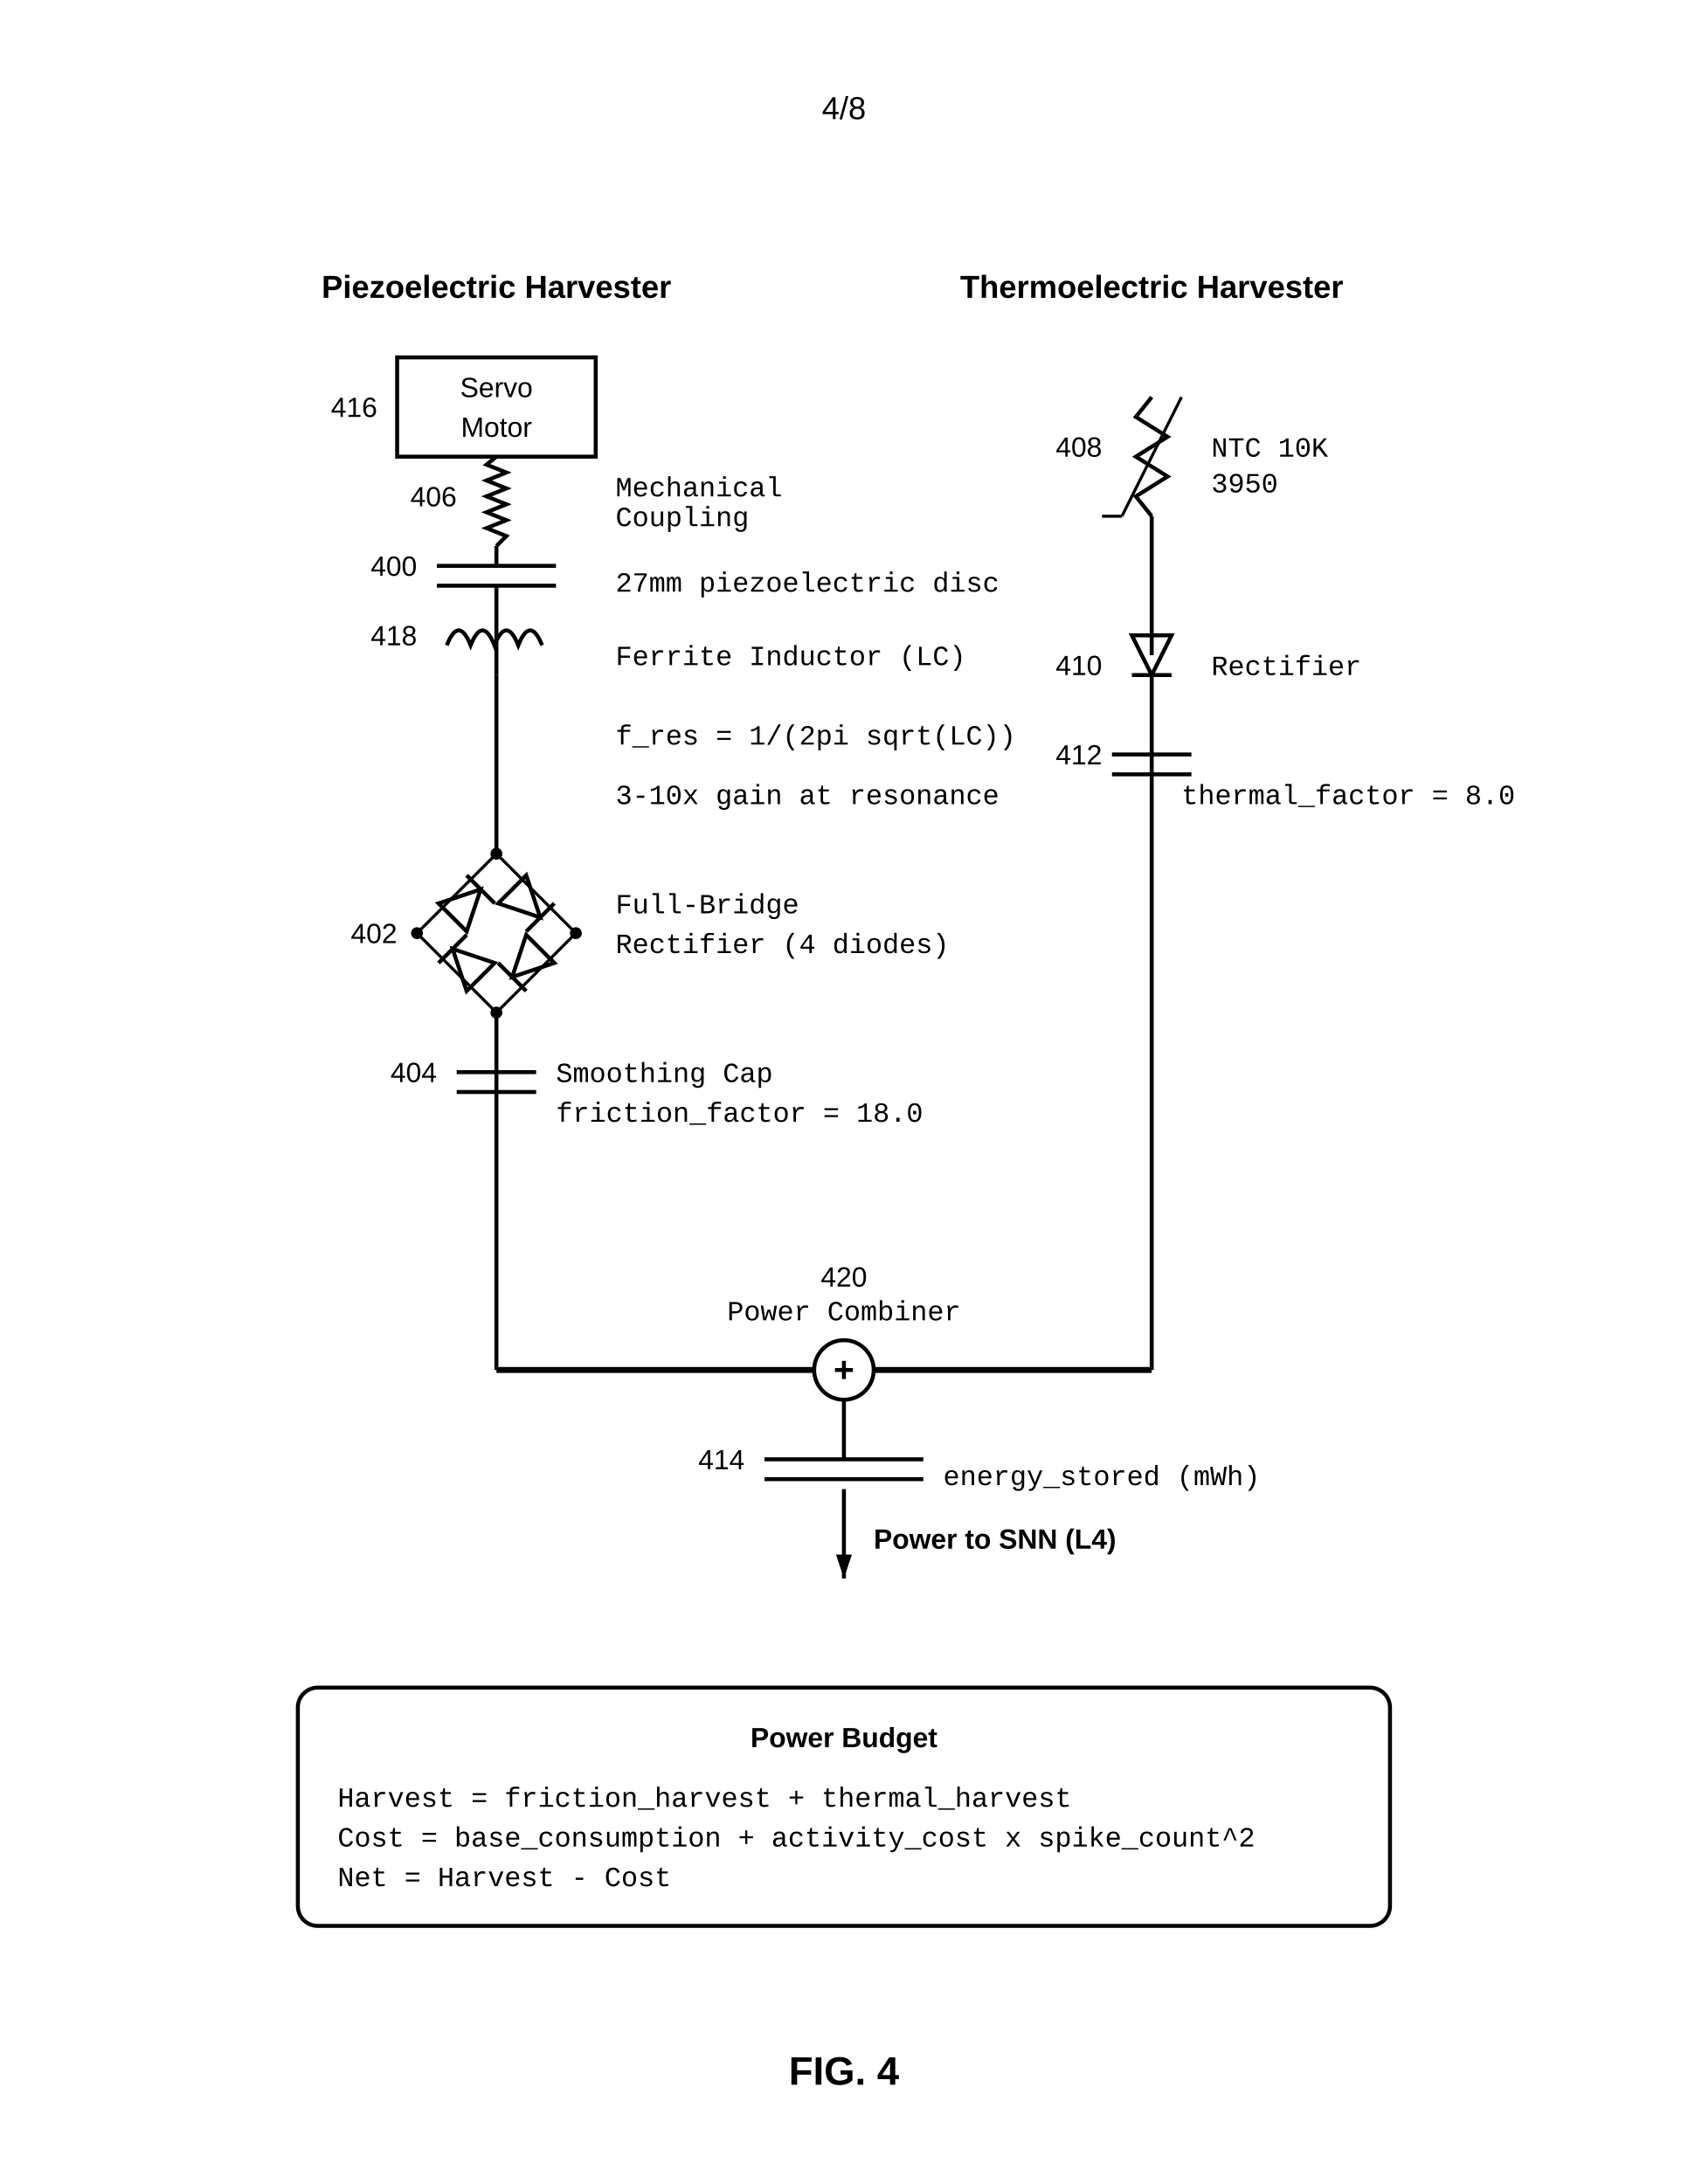
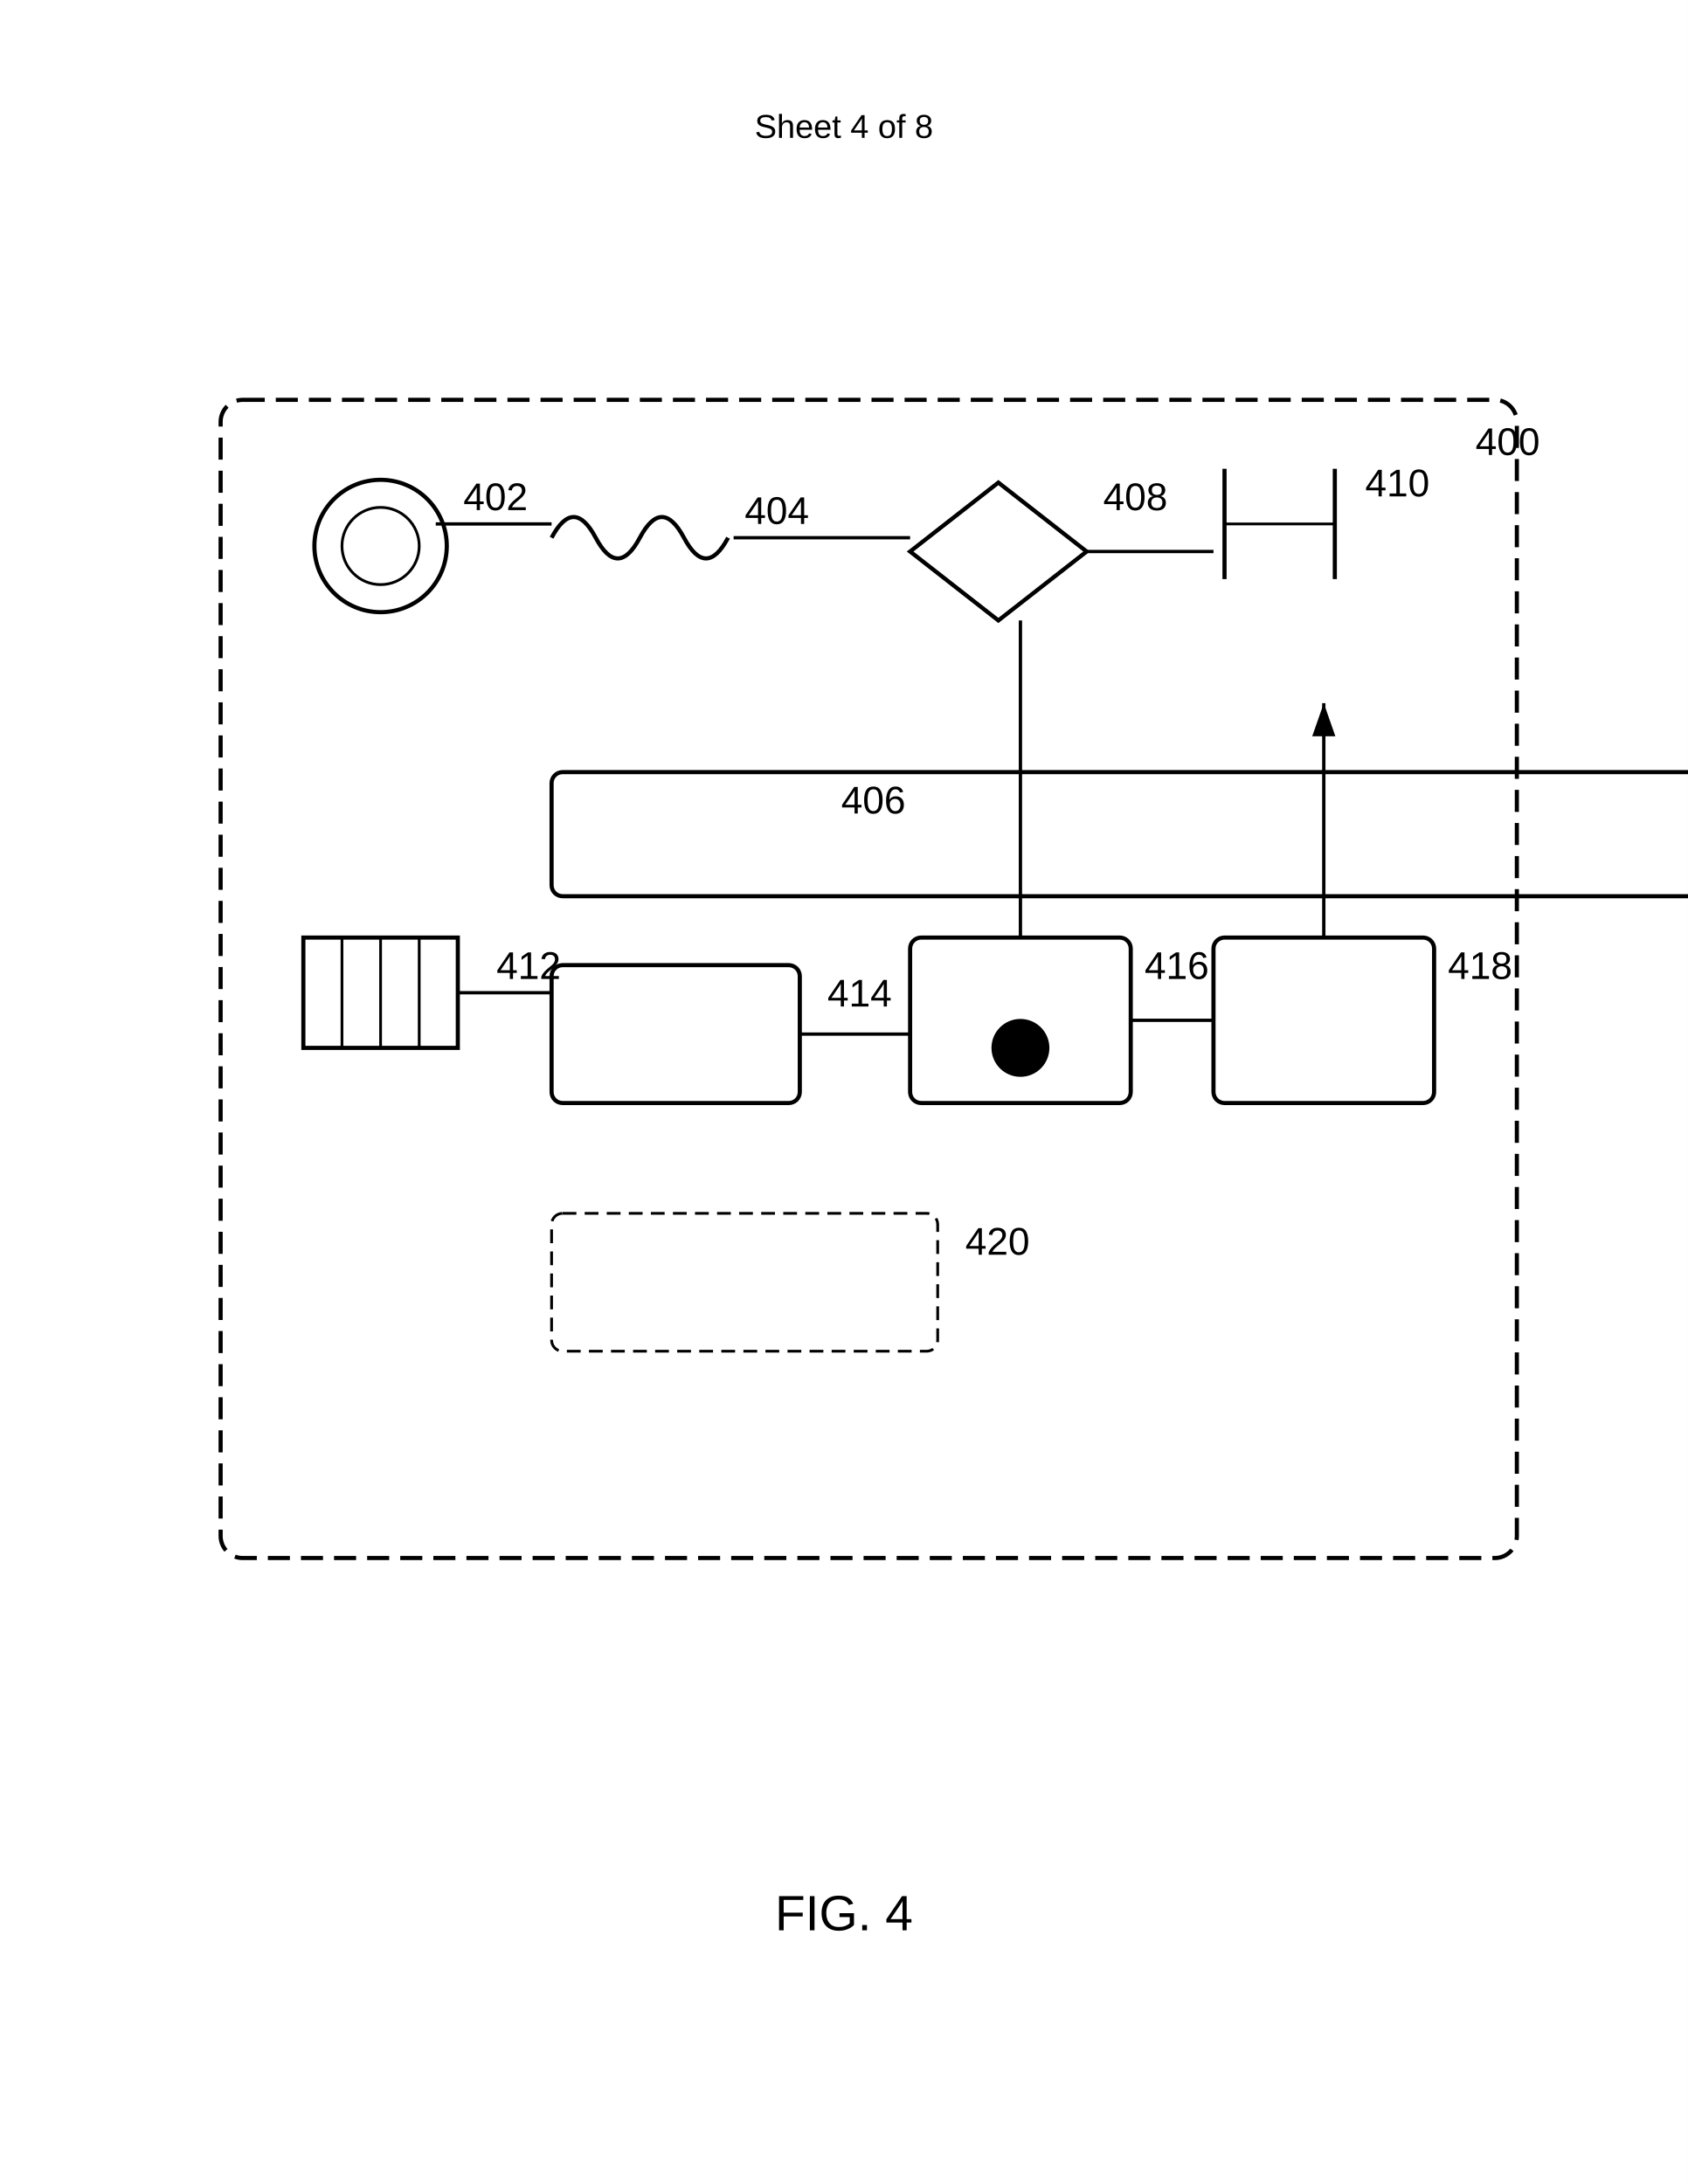
- <svg xmlns="http://www.w3.org/2000/svg" width="8.5in" height="11in" viewBox="0 0 850 1100">
+ <svg xmlns="http://www.w3.org/2000/svg" width="612" height="792" viewBox="0 0 612 792">
+   <rect width="100%" height="100%" fill="#fff" />
+   <text x="306" y="50" font-family="Arial" font-size="12" text-anchor="middle" fill="#000">Sheet 4 of 8</text>
+   <rect x="80" y="145" width="470" height="420" rx="8" ry="8" fill="none" stroke="#000" stroke-width="1.5" stroke-dasharray="8,4" />
+   <text x="535" y="165" font-family="Arial" font-size="14" font-weight="normal" fill="#000">400</text>
+   <g transform="translate(110 170)">
+     <circle cx="28" cy="28" r="24" fill="none" stroke="#000" stroke-width="1.5" />
+     <circle cx="28" cy="28" r="14" fill="none" stroke="#000" />
+     <text x="58" y="15" font-family="Arial" font-size="14" font-weight="normal" fill="#000">402</text>
+   </g>
+   <g transform="translate(200 180)">
+     <path d="M0 15q8-15 16 0t16 0 16 0 16 0" fill="none" stroke="#000" stroke-width="1.5" />
+     <text x="70" y="10" font-family="Arial" font-size="14" font-weight="normal" fill="#000">404</text>
+   </g>
+   <g transform="translate(200 280)">
+     <rect width="100%" height="45" rx="4" ry="4" fill="none" stroke="#000" stroke-width="1.5" />
+     <text x="105" y="15" font-family="Arial" font-size="14" font-weight="normal" fill="#000">406</text>
+   </g>
+   <g transform="translate(330 175)">
+     <path fill="none" stroke="#000" stroke-width="1.5" d="m32 0 32 25-32 25-32-25z" />
+     <text x="70" y="10" font-family="Arial" font-size="14" font-weight="normal" fill="#000">408</text>
+   </g>
+   <g transform="translate(440 165)">
+     <path stroke="#000" stroke-width="1.5" d="M4 5v40M44 5v40" />
+     <path d="M4 25h40" stroke="#000" stroke-width="1" />
+     <text x="55" y="15" font-family="Arial" font-size="14" font-weight="normal" fill="#000">410</text>
+   </g>
+   <g transform="translate(110 340)">
+     <rect width="56" height="40" fill="none" stroke="#000" stroke-width="1.5" />
+     <path d="M14 0v40M28 0v40M42 0v40" stroke="#000" stroke-width="1" />
+     <text x="70" y="15" font-family="Arial" font-size="14" font-weight="normal" fill="#000">412</text>
+   </g>
+   <g transform="translate(200 350)">
+     <rect width="90" height="50" rx="4" ry="4" fill="none" stroke="#000" stroke-width="1.5" />
+     <text x="100" y="15" font-family="Arial" font-size="14" font-weight="normal" fill="#000">414</text>
+   </g>
+   <g transform="translate(330 340)">
+     <rect width="80" height="60" rx="4" ry="4" fill="none" stroke="#000" stroke-width="1.5" />
+     <circle cx="40" cy="40" r="10" stroke="#000" />
+     <text x="85" y="15" font-family="Arial" font-size="14" font-weight="normal" fill="#000">416</text>
+   </g>
+   <g transform="translate(440 340)">
+     <rect width="80" height="60" rx="4" ry="4" fill="none" stroke="#000" stroke-width="1.5" />
+     <text x="85" y="15" font-family="Arial" font-size="14" font-weight="normal" fill="#000">418</text>
+   </g>
+   <g transform="translate(200 440)">
+     <rect width="140" height="50" rx="4" ry="4" fill="none" stroke="#000" stroke-dasharray="5,3" />
+     <text x="150" y="15" font-family="Arial" font-size="14" font-weight="normal" fill="#000">420</text>
+   </g>
+   <path d="M158 190h42M266 195h64M394 200h46M166 360h34M290 375h40M370 225v115M410 370h30M480 340v-85" fill="none" stroke="#000" stroke-width="1.2" marker-end="url(#arrow)" />
  <defs>
-     <marker id="ah" markerWidth="6" markerHeight="4" refX="6" refY="2" orient="auto">
-       <polygon points="0 0, 6 2, 0 4" fill="black" />
+     <marker id="arrow" markerWidth="10" markerHeight="7" refX="10" refY="3.5" orient="auto">
+       <polygon points="0 0, 10 3.5, 0 7" fill="#000" />
    </marker>
  </defs>
-   <rect width="100%" height="100%" fill="white" />
-   <text x="425.0" y="60" font-family="Arial, sans-serif" font-size="16" text-anchor="middle">4/8</text>
-   <g transform="translate(0, 50)">
-     <text x="250" y="100" font-family="Arial, sans-serif" font-size="16" font-weight="bold" text-anchor="middle">Piezoelectric Harvester</text>
-     <rect x="200" y="130" width="100" height="50" fill="none" stroke="black" stroke-width="2" />
-     <text x="190" y="160" font-family="Arial, sans-serif" font-size="14" text-anchor="end">416</text>
-     <text x="250" y="150" font-family="Arial, sans-serif" font-size="14" text-anchor="middle">Servo</text>
-     <text x="250" y="170" font-family="Arial, sans-serif" font-size="14" text-anchor="middle">Motor</text>
-     <path d="M250,180 L245.0,184.0 L255.0,188.0 L245.0,192.0 L255.0,196.0 L245.0,200.0 L255.0,204.0 L245.0,208.0 L255.0,212.0 L245.0,216.0 L255.0,220.0 L250,225" fill="none" stroke="black" stroke-width="2" />
-     <text x="230" y="205" font-family="Arial, sans-serif" font-size="14" text-anchor="end">406</text>
-     <text x="310" y="200" font-family="Courier New, monospace" font-size="14" text-anchor="start">Mechanical</text>
-     <text x="310" y="215" font-family="Courier New, monospace" font-size="14" text-anchor="start">Coupling</text>
-     <line x1="250" y1="225" x2="250" y2="235" stroke="black" stroke-width="2" />
-     <line x1="220.0" y1="235" x2="280.0" y2="235" stroke="black" stroke-width="2" />
-     <line x1="220.0" y1="245" x2="280.0" y2="245" stroke="black" stroke-width="2" />
-     <text x="210" y="240" font-family="Arial, sans-serif" font-size="14" text-anchor="end">400</text>
-     <text x="310" y="248" font-family="Courier New, monospace" font-size="14" text-anchor="start">27mm piezoelectric disc</text>
-     <line x1="250" y1="245" x2="250" y2="275" stroke="black" stroke-width="2" />
-     <path d="M225,275 Q231,260 237,275 Q243,260 249,275 Q255,260 261,275 Q267,260 273,275" fill="none" stroke="black" stroke-width="2" />
-     <text x="210" y="275" font-family="Arial, sans-serif" font-size="14" text-anchor="end">418</text>
-     <line x1="250" y1="275" x2="250" y2="290" stroke="black" stroke-width="2" />
-     <text x="310" y="285" font-family="Courier New, monospace" font-size="14" text-anchor="start">Ferrite Inductor (LC)</text>
-     <line x1="250" y1="290" x2="250" y2="380" stroke="black" stroke-width="2" />
-     <text x="310" y="325" font-family="Courier New, monospace" font-size="14" text-anchor="start">f_res = 1/(2pi sqrt(LC))</text>
-     <text x="310" y="355" font-family="Courier New, monospace" font-size="14" text-anchor="start">3-10x gain at resonance</text>
-     <polygon points="250,380 290,420 250,460 210,420" fill="none" stroke="black" stroke-width="1.5" />
-     <g transform="rotate(-45, 235, 405)">
-       <polygon points="225,395 225,415 245,405" fill="none" stroke="black" stroke-width="2" />
-       <line x1="245" y1="395" x2="245" y2="415" stroke="black" stroke-width="2" />
-     </g>
-     <g transform="rotate(45, 265, 405)">
-       <polygon points="255,395 255,415 275,405" fill="none" stroke="black" stroke-width="2" />
-       <line x1="275" y1="395" x2="275" y2="415" stroke="black" stroke-width="2" />
-     </g>
-     <g transform="rotate(-135, 235, 435)">
-       <polygon points="225,425 225,445 245,435" fill="none" stroke="black" stroke-width="2" />
-       <line x1="245" y1="425" x2="245" y2="445" stroke="black" stroke-width="2" />
-     </g>
-     <g transform="rotate(135, 265, 435)">
-       <polygon points="255,425 255,445 275,435" fill="none" stroke="black" stroke-width="2" />
-       <line x1="275" y1="425" x2="275" y2="445" stroke="black" stroke-width="2" />
-     </g>
-     <circle cx="250" cy="380" r="3" fill="black" />
-     <circle cx="250" cy="460" r="3" fill="black" />
-     <circle cx="210" cy="420" r="3" fill="black" />
-     <circle cx="290" cy="420" r="3" fill="black" />
-     <text x="200" y="425" font-family="Arial, sans-serif" font-size="14" text-anchor="end">402</text>
-     <text x="310" y="410" font-family="Courier New, monospace" font-size="14" text-anchor="start">Full-Bridge</text>
-     <text x="310" y="430" font-family="Courier New, monospace" font-size="14" text-anchor="start">Rectifier (4 diodes)</text>
-     <line x1="250" y1="460" x2="250" y2="640" stroke="black" stroke-width="2" />
-     <line x1="230.0" y1="490" x2="270.0" y2="490" stroke="black" stroke-width="2" />
-     <line x1="230.0" y1="500" x2="270.0" y2="500" stroke="black" stroke-width="2" />
-     <text x="220" y="495" font-family="Arial, sans-serif" font-size="14" text-anchor="end">404</text>
-     <text x="280" y="495" font-family="Courier New, monospace" font-size="14" text-anchor="start">Smoothing Cap</text>
-     <text x="280" y="515" font-family="Courier New, monospace" font-size="14" text-anchor="start">friction_factor = 18.0</text>
-     <text x="580" y="100" font-family="Arial, sans-serif" font-size="16" font-weight="bold" text-anchor="middle">Thermoelectric Harvester</text>
-     <path d="M580,150 L572,160.0 L588,170.0 L572,180.0 L588,190.0 L572,200.0 L580,210.0" fill="none" stroke="black" stroke-width="2" />
-     <line x1="565" y1="210" x2="595" y2="150" stroke="black" stroke-width="1.5" />
-     <line x1="565" y1="210" x2="555" y2="210" stroke="black" stroke-width="1.5" />
-     <text x="555" y="180" font-family="Arial, sans-serif" font-size="14" text-anchor="end">408</text>
-     <text x="610" y="180" font-family="Courier New, monospace" font-size="14" text-anchor="start">NTC 10K</text>
-     <text x="610" y="198" font-family="Courier New, monospace" font-size="14" text-anchor="start">3950</text>
-     <line x1="580" y1="210" x2="580" y2="280" stroke="black" stroke-width="2" />
-     <g transform="rotate(90, 580, 280)">
-       <polygon points="570,270 570,290 590,280" fill="none" stroke="black" stroke-width="2" />
-       <line x1="590" y1="270" x2="590" y2="290" stroke="black" stroke-width="2" />
-     </g>
-     <text x="555" y="290" font-family="Arial, sans-serif" font-size="14" text-anchor="end">410</text>
-     <text x="610" y="290" font-family="Courier New, monospace" font-size="14" text-anchor="start">Rectifier</text>
-     <line x1="580" y1="290" x2="580" y2="640" stroke="black" stroke-width="2" />
-     <line x1="560.0" y1="330" x2="600.0" y2="330" stroke="black" stroke-width="2" />
-     <line x1="560.0" y1="340" x2="600.0" y2="340" stroke="black" stroke-width="2" />
-     <text x="555" y="335" font-family="Arial, sans-serif" font-size="14" text-anchor="end">412</text>
-     <text x="595" y="355" font-family="Courier New, monospace" font-size="14" text-anchor="start">thermal_factor = 8.0</text>
-     <line x1="250" y1="640" x2="580" y2="640" stroke="black" stroke-width="3" />
-     <text x="425.0" y="598" font-family="Arial, sans-serif" font-size="14" text-anchor="middle">420</text>
-     <text x="425.0" y="615" font-family="Courier New, monospace" font-size="14" text-anchor="middle">Power Combiner</text>
-     <circle cx="425.0" cy="640" r="15" fill="white" stroke="black" stroke-width="2" />
-     <text x="425.0" y="646" font-family="Arial, sans-serif" font-size="18" font-weight="bold" text-anchor="middle">+</text>
-     <line x1="425.0" y1="655" x2="425.0" y2="685" stroke="black" stroke-width="2" />
-     <line x1="385.0" y1="685" x2="465.0" y2="685" stroke="black" stroke-width="2" />
-     <line x1="385.0" y1="695" x2="465.0" y2="695" stroke="black" stroke-width="2" />
-     <text x="375.0" y="690" font-family="Arial, sans-serif" font-size="14" text-anchor="end">414</text>
-     <text x="475.0" y="698" font-family="Courier New, monospace" font-size="14" text-anchor="start">energy_stored (mWh)</text>
-     <line x1="425.0" y1="700" x2="425.0" y2="745" stroke="black" stroke-width="2" marker-end="url(#ah)" />
-     <text x="440.0" y="730" font-family="Arial, sans-serif" font-size="14" font-weight="bold" text-anchor="start">Power to SNN (L4)</text>
-     <rect x="150" y="800" width="550" height="120" rx="10" fill="none" stroke="black" stroke-width="2" />
-     <text x="425.0" y="830" font-family="Arial, sans-serif" font-size="14" font-weight="bold" text-anchor="middle">Power Budget</text>
-     <text x="170" y="860" font-family="Courier New, monospace" font-size="14" text-anchor="start">Harvest = friction_harvest + thermal_harvest</text>
-     <text x="170" y="880" font-family="Courier New, monospace" font-size="14" text-anchor="start">Cost = base_consumption + activity_cost x spike_count^2</text>
-     <text x="170" y="900" font-family="Courier New, monospace" font-size="14" text-anchor="start">Net = Harvest - Cost</text>
-     <text x="425.0" y="1000" font-family="Arial, sans-serif" font-size="20" font-weight="bold" text-anchor="middle">FIG. 4</text>
-   </g>
+   <text x="306" y="700" font-family="Arial" font-size="18" font-weight="normal" text-anchor="middle" fill="#000">FIG. 4</text>
</svg>
